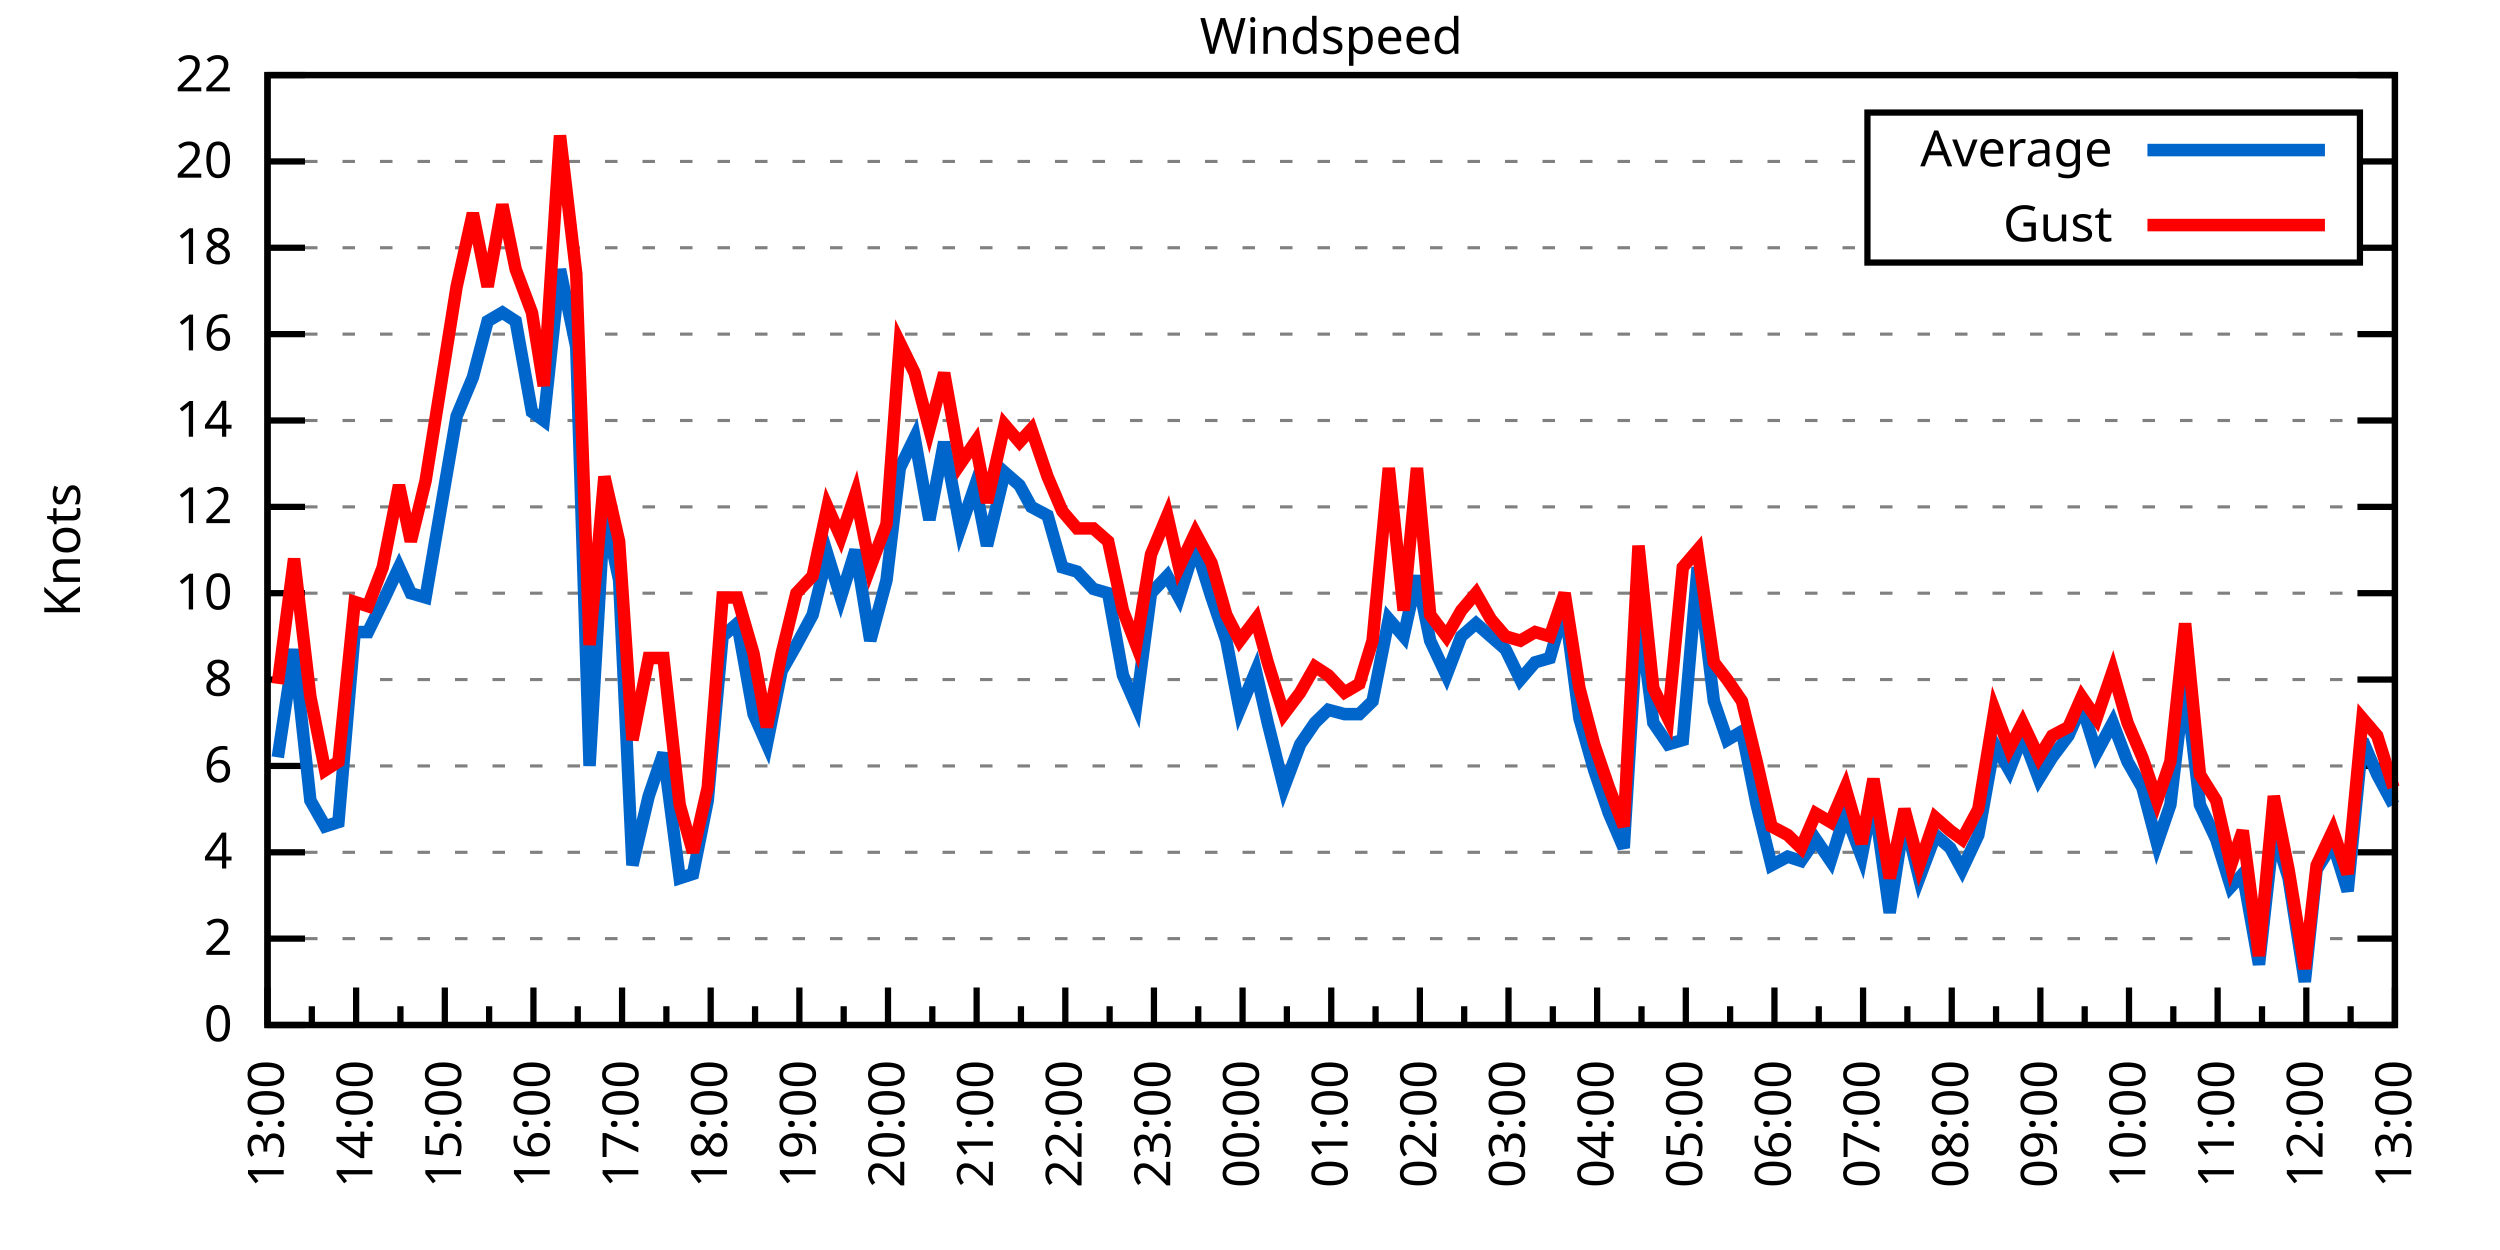
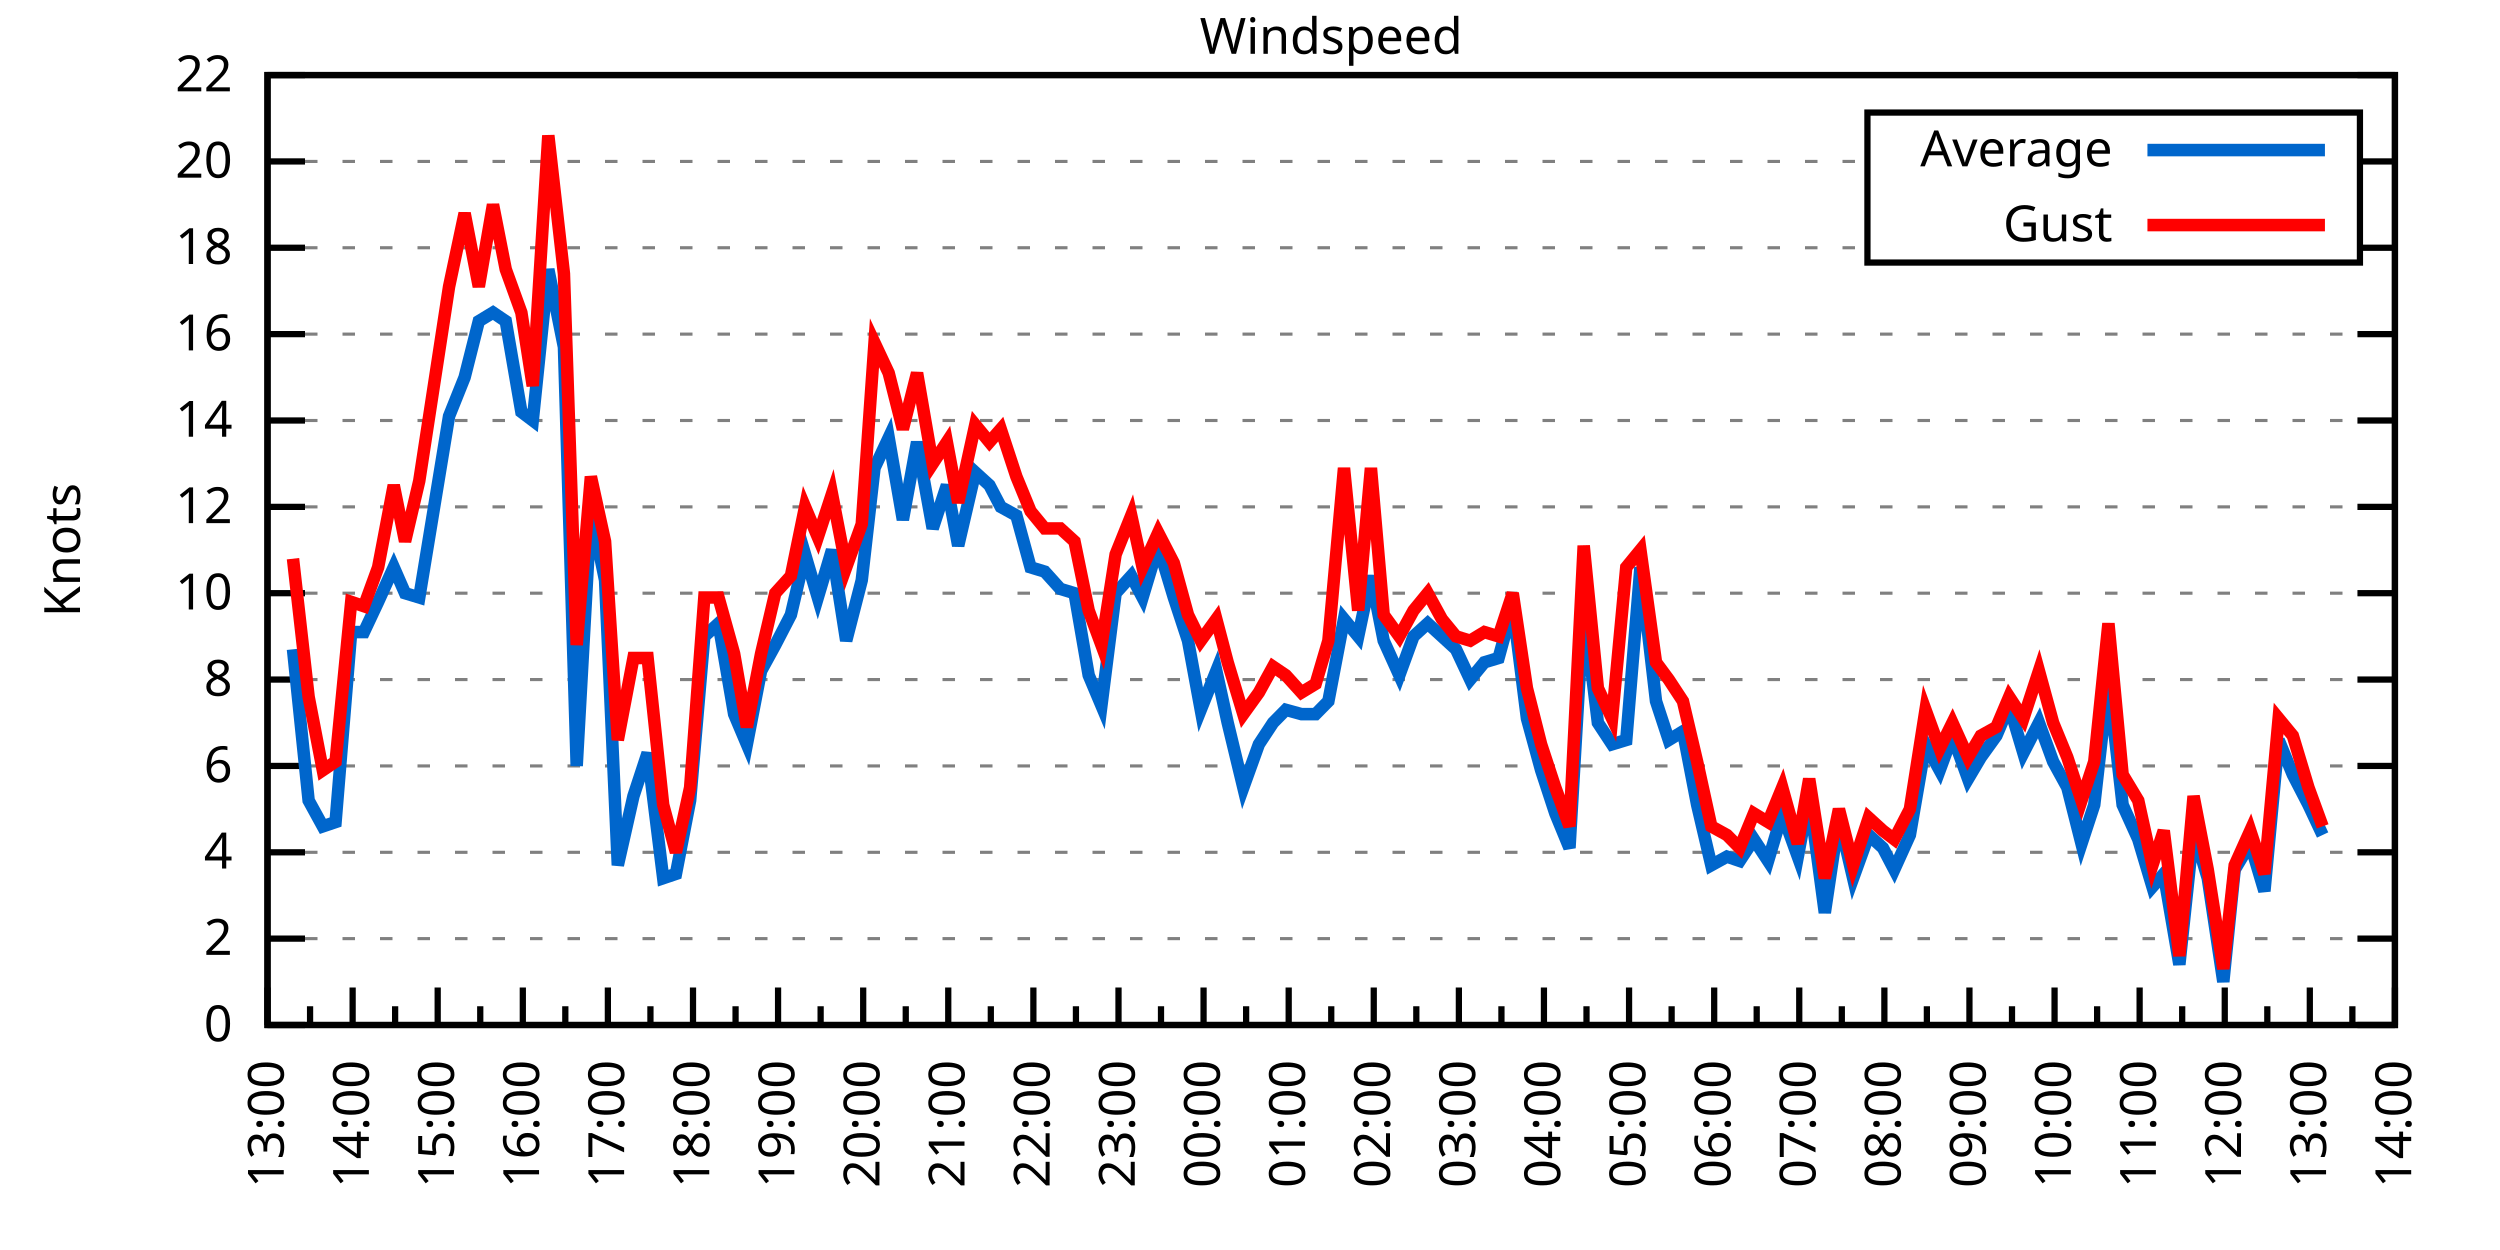
<svg xmlns="http://www.w3.org/2000/svg" xmlns:xlink="http://www.w3.org/1999/xlink" width="400" height="200" viewBox="0 0 400 200">
  <g id="gnuplot_canvas">
    <rect x="0" y="0" width="400" height="200" fill="none" />
    <defs>
      <circle id="gpDot" r="0.5" stroke-width="0.5" stroke="currentColor" />
      <path id="gpPt0" stroke-width="0.333" stroke="currentColor" d="M-1,0 h2 M0,-1 v2" />
      <path id="gpPt1" stroke-width="0.333" stroke="currentColor" d="M-1,-1 L1,1 M1,-1 L-1,1" />
      <path id="gpPt2" stroke-width="0.333" stroke="currentColor" d="M-1,0 L1,0 M0,-1 L0,1 M-1,-1 L1,1 M-1,1 L1,-1" />
      <rect id="gpPt3" stroke-width="0.333" stroke="currentColor" x="-1" y="-1" width="2" height="2" />
      <rect id="gpPt4" stroke-width="0.333" stroke="currentColor" fill="currentColor" x="-1" y="-1" width="2" height="2" />
      <circle id="gpPt5" stroke-width="0.333" stroke="currentColor" cx="0" cy="0" r="1" />
      <use xlink:href="#gpPt5" id="gpPt6" fill="currentColor" stroke="none" />
      <path id="gpPt7" stroke-width="0.333" stroke="currentColor" d="M0,-1.33 L-1.33,0.67 L1.33,0.67 z" />
      <use xlink:href="#gpPt7" id="gpPt8" fill="currentColor" stroke="none" />
      <use xlink:href="#gpPt7" id="gpPt9" stroke="currentColor" transform="rotate(180)" />
      <use xlink:href="#gpPt9" id="gpPt10" fill="currentColor" stroke="none" />
      <use xlink:href="#gpPt3" id="gpPt11" stroke="currentColor" transform="rotate(45)" />
      <use xlink:href="#gpPt11" id="gpPt12" fill="currentColor" stroke="none" />
      <path id="gpPt13" stroke-width="0.333" stroke="currentColor" d="M0,1.330 L1.265,0.411 L0.782,-1.067 L-0.782,-1.076 L-1.265,0.411 z" />
      <use xlink:href="#gpPt13" id="gpPt14" fill="currentColor" stroke="none" />
      <filter id="textbox" filterUnits="objectBoundingBox" x="0" y="0" height="1" width="1">
        <feFlood flood-color="white" flood-opacity="1" result="bgnd" />
        <feComposite in="SourceGraphic" in2="bgnd" operator="atop" />
      </filter>
      <filter id="greybox" filterUnits="objectBoundingBox" x="0" y="0" height="1" width="1">
        <feFlood flood-color="lightgrey" flood-opacity="1" result="grey" />
        <feComposite in="SourceGraphic" in2="grey" operator="atop" />
      </filter>
    </defs>
    <g fill="none" color="white" stroke="currentColor" stroke-width="1.00" stroke-linecap="butt" stroke-linejoin="miter">
</g>
    <g fill="none" color="black" stroke="currentColor" stroke-width="1.00" stroke-linecap="butt" stroke-linejoin="miter">
      <g stroke="none" shape-rendering="crispEdges">
        <polygon fill="rgb(255, 255, 255)" points="42.80,164.00 383.18,164.00 383.18,12.02 42.80,12.02 " />
      </g>
    </g>
    <g fill="none" color="black" stroke="currentColor" stroke-width="1.00" stroke-linecap="butt" stroke-linejoin="miter">
</g>
    <g fill="none" color="black" stroke="black" stroke-width="0.50" stroke-linecap="butt" stroke-linejoin="miter">
</g>
    <g fill="none" color="gray" stroke="currentColor" stroke-width="0.50" stroke-linecap="butt" stroke-linejoin="miter">
      <path stroke="gray" stroke-dasharray="2,4" class="gridline" d="M42.80,164.00 L383.19,164.00  " />
    </g>
    <g fill="none" color="gray" stroke="gray" stroke-width="1.00" stroke-linecap="butt" stroke-linejoin="miter">
</g>
    <g fill="none" color="black" stroke="currentColor" stroke-width="1.00" stroke-linecap="butt" stroke-linejoin="miter">
      <path stroke="black" d="M42.80,164.00 L48.80,164.00 M383.19,164.00 L377.19,164.00  " />
      <g transform="translate(37.20,166.60)" stroke="none" fill="black" font-family="Sans" font-size="8.00" text-anchor="end">
        <text>
          <tspan font-family="Sans"> 0</tspan>
        </text>
      </g>
    </g>
    <g fill="none" color="black" stroke="currentColor" stroke-width="1.00" stroke-linecap="butt" stroke-linejoin="miter">
</g>
    <g fill="none" color="black" stroke="black" stroke-width="0.50" stroke-linecap="butt" stroke-linejoin="miter">
</g>
    <g fill="none" color="gray" stroke="currentColor" stroke-width="0.50" stroke-linecap="butt" stroke-linejoin="miter">
      <path stroke="gray" stroke-dasharray="2,4" class="gridline" d="M42.80,150.18 L383.19,150.18  " />
    </g>
    <g fill="none" color="gray" stroke="gray" stroke-width="1.00" stroke-linecap="butt" stroke-linejoin="miter">
</g>
    <g fill="none" color="black" stroke="currentColor" stroke-width="1.00" stroke-linecap="butt" stroke-linejoin="miter">
      <path stroke="black" d="M42.80,150.18 L48.80,150.18 M383.19,150.18 L377.19,150.18  " />
      <g transform="translate(37.20,152.78)" stroke="none" fill="black" font-family="Sans" font-size="8.00" text-anchor="end">
        <text>
          <tspan font-family="Sans"> 2</tspan>
        </text>
      </g>
    </g>
    <g fill="none" color="black" stroke="currentColor" stroke-width="1.00" stroke-linecap="butt" stroke-linejoin="miter">
</g>
    <g fill="none" color="black" stroke="black" stroke-width="0.50" stroke-linecap="butt" stroke-linejoin="miter">
</g>
    <g fill="none" color="gray" stroke="currentColor" stroke-width="0.50" stroke-linecap="butt" stroke-linejoin="miter">
      <path stroke="gray" stroke-dasharray="2,4" class="gridline" d="M42.80,136.37 L383.19,136.37  " />
    </g>
    <g fill="none" color="gray" stroke="gray" stroke-width="1.00" stroke-linecap="butt" stroke-linejoin="miter">
</g>
    <g fill="none" color="black" stroke="currentColor" stroke-width="1.00" stroke-linecap="butt" stroke-linejoin="miter">
      <path stroke="black" d="M42.80,136.37 L48.80,136.37 M383.19,136.37 L377.19,136.37  " />
      <g transform="translate(37.20,138.97)" stroke="none" fill="black" font-family="Sans" font-size="8.00" text-anchor="end">
        <text>
          <tspan font-family="Sans"> 4</tspan>
        </text>
      </g>
    </g>
    <g fill="none" color="black" stroke="currentColor" stroke-width="1.00" stroke-linecap="butt" stroke-linejoin="miter">
</g>
    <g fill="none" color="black" stroke="black" stroke-width="0.50" stroke-linecap="butt" stroke-linejoin="miter">
</g>
    <g fill="none" color="gray" stroke="currentColor" stroke-width="0.50" stroke-linecap="butt" stroke-linejoin="miter">
      <path stroke="gray" stroke-dasharray="2,4" class="gridline" d="M42.80,122.55 L383.19,122.55  " />
    </g>
    <g fill="none" color="gray" stroke="gray" stroke-width="1.00" stroke-linecap="butt" stroke-linejoin="miter">
</g>
    <g fill="none" color="black" stroke="currentColor" stroke-width="1.00" stroke-linecap="butt" stroke-linejoin="miter">
      <path stroke="black" d="M42.80,122.55 L48.80,122.55 M383.19,122.55 L377.19,122.55  " />
      <g transform="translate(37.20,125.15)" stroke="none" fill="black" font-family="Sans" font-size="8.00" text-anchor="end">
        <text>
          <tspan font-family="Sans"> 6</tspan>
        </text>
      </g>
    </g>
    <g fill="none" color="black" stroke="currentColor" stroke-width="1.00" stroke-linecap="butt" stroke-linejoin="miter">
</g>
    <g fill="none" color="black" stroke="black" stroke-width="0.50" stroke-linecap="butt" stroke-linejoin="miter">
</g>
    <g fill="none" color="gray" stroke="currentColor" stroke-width="0.50" stroke-linecap="butt" stroke-linejoin="miter">
      <path stroke="gray" stroke-dasharray="2,4" class="gridline" d="M42.80,108.73 L383.19,108.73  " />
    </g>
    <g fill="none" color="gray" stroke="gray" stroke-width="1.00" stroke-linecap="butt" stroke-linejoin="miter">
</g>
    <g fill="none" color="black" stroke="currentColor" stroke-width="1.00" stroke-linecap="butt" stroke-linejoin="miter">
      <path stroke="black" d="M42.80,108.73 L48.80,108.73 M383.19,108.73 L377.19,108.73  " />
      <g transform="translate(37.20,111.33)" stroke="none" fill="black" font-family="Sans" font-size="8.00" text-anchor="end">
        <text>
          <tspan font-family="Sans"> 8</tspan>
        </text>
      </g>
    </g>
    <g fill="none" color="black" stroke="currentColor" stroke-width="1.00" stroke-linecap="butt" stroke-linejoin="miter">
</g>
    <g fill="none" color="black" stroke="black" stroke-width="0.50" stroke-linecap="butt" stroke-linejoin="miter">
</g>
    <g fill="none" color="gray" stroke="currentColor" stroke-width="0.50" stroke-linecap="butt" stroke-linejoin="miter">
      <path stroke="gray" stroke-dasharray="2,4" class="gridline" d="M42.80,94.91 L383.19,94.91  " />
    </g>
    <g fill="none" color="gray" stroke="gray" stroke-width="1.00" stroke-linecap="butt" stroke-linejoin="miter">
</g>
    <g fill="none" color="black" stroke="currentColor" stroke-width="1.00" stroke-linecap="butt" stroke-linejoin="miter">
      <path stroke="black" d="M42.80,94.91 L48.80,94.91 M383.19,94.91 L377.19,94.91  " />
      <g transform="translate(37.20,97.51)" stroke="none" fill="black" font-family="Sans" font-size="8.00" text-anchor="end">
        <text>
          <tspan font-family="Sans"> 10</tspan>
        </text>
      </g>
    </g>
    <g fill="none" color="black" stroke="currentColor" stroke-width="1.00" stroke-linecap="butt" stroke-linejoin="miter">
</g>
    <g fill="none" color="black" stroke="black" stroke-width="0.50" stroke-linecap="butt" stroke-linejoin="miter">
</g>
    <g fill="none" color="gray" stroke="currentColor" stroke-width="0.50" stroke-linecap="butt" stroke-linejoin="miter">
      <path stroke="gray" stroke-dasharray="2,4" class="gridline" d="M42.80,81.10 L383.19,81.10  " />
    </g>
    <g fill="none" color="gray" stroke="gray" stroke-width="1.00" stroke-linecap="butt" stroke-linejoin="miter">
</g>
    <g fill="none" color="black" stroke="currentColor" stroke-width="1.00" stroke-linecap="butt" stroke-linejoin="miter">
      <path stroke="black" d="M42.80,81.10 L48.80,81.10 M383.19,81.10 L377.19,81.10  " />
      <g transform="translate(37.20,83.70)" stroke="none" fill="black" font-family="Sans" font-size="8.00" text-anchor="end">
        <text>
          <tspan font-family="Sans"> 12</tspan>
        </text>
      </g>
    </g>
    <g fill="none" color="black" stroke="currentColor" stroke-width="1.00" stroke-linecap="butt" stroke-linejoin="miter">
</g>
    <g fill="none" color="black" stroke="black" stroke-width="0.50" stroke-linecap="butt" stroke-linejoin="miter">
</g>
    <g fill="none" color="gray" stroke="currentColor" stroke-width="0.50" stroke-linecap="butt" stroke-linejoin="miter">
      <path stroke="gray" stroke-dasharray="2,4" class="gridline" d="M42.80,67.28 L383.19,67.28  " />
    </g>
    <g fill="none" color="gray" stroke="gray" stroke-width="1.00" stroke-linecap="butt" stroke-linejoin="miter">
</g>
    <g fill="none" color="black" stroke="currentColor" stroke-width="1.00" stroke-linecap="butt" stroke-linejoin="miter">
      <path stroke="black" d="M42.80,67.28 L48.80,67.28 M383.19,67.28 L377.19,67.28  " />
      <g transform="translate(37.20,69.88)" stroke="none" fill="black" font-family="Sans" font-size="8.00" text-anchor="end">
        <text>
          <tspan font-family="Sans"> 14</tspan>
        </text>
      </g>
    </g>
    <g fill="none" color="black" stroke="currentColor" stroke-width="1.00" stroke-linecap="butt" stroke-linejoin="miter">
</g>
    <g fill="none" color="black" stroke="black" stroke-width="0.50" stroke-linecap="butt" stroke-linejoin="miter">
</g>
    <g fill="none" color="gray" stroke="currentColor" stroke-width="0.50" stroke-linecap="butt" stroke-linejoin="miter">
      <path stroke="gray" stroke-dasharray="2,4" class="gridline" d="M42.80,53.46 L383.19,53.46  " />
    </g>
    <g fill="none" color="gray" stroke="gray" stroke-width="1.00" stroke-linecap="butt" stroke-linejoin="miter">
</g>
    <g fill="none" color="black" stroke="currentColor" stroke-width="1.00" stroke-linecap="butt" stroke-linejoin="miter">
      <path stroke="black" d="M42.80,53.46 L48.80,53.46 M383.19,53.46 L377.19,53.46  " />
      <g transform="translate(37.20,56.06)" stroke="none" fill="black" font-family="Sans" font-size="8.00" text-anchor="end">
        <text>
          <tspan font-family="Sans"> 16</tspan>
        </text>
      </g>
    </g>
    <g fill="none" color="black" stroke="currentColor" stroke-width="1.00" stroke-linecap="butt" stroke-linejoin="miter">
</g>
    <g fill="none" color="black" stroke="black" stroke-width="0.50" stroke-linecap="butt" stroke-linejoin="miter">
</g>
    <g fill="none" color="gray" stroke="currentColor" stroke-width="0.50" stroke-linecap="butt" stroke-linejoin="miter">
      <path stroke="gray" stroke-dasharray="2,4" class="gridline" d="M42.80,39.64 L298.79,39.64 M377.59,39.64 L383.19,39.64  " />
    </g>
    <g fill="none" color="gray" stroke="gray" stroke-width="1.00" stroke-linecap="butt" stroke-linejoin="miter">
</g>
    <g fill="none" color="black" stroke="currentColor" stroke-width="1.00" stroke-linecap="butt" stroke-linejoin="miter">
      <path stroke="black" d="M42.80,39.64 L48.80,39.64 M383.19,39.64 L377.19,39.64  " />
      <g transform="translate(37.20,42.24)" stroke="none" fill="black" font-family="Sans" font-size="8.00" text-anchor="end">
        <text>
          <tspan font-family="Sans"> 18</tspan>
        </text>
      </g>
    </g>
    <g fill="none" color="black" stroke="currentColor" stroke-width="1.00" stroke-linecap="butt" stroke-linejoin="miter">
</g>
    <g fill="none" color="black" stroke="black" stroke-width="0.50" stroke-linecap="butt" stroke-linejoin="miter">
</g>
    <g fill="none" color="gray" stroke="currentColor" stroke-width="0.50" stroke-linecap="butt" stroke-linejoin="miter">
      <path stroke="gray" stroke-dasharray="2,4" class="gridline" d="M42.80,25.83 L298.79,25.83 M377.59,25.83 L383.19,25.83  " />
    </g>
    <g fill="none" color="gray" stroke="gray" stroke-width="1.00" stroke-linecap="butt" stroke-linejoin="miter">
</g>
    <g fill="none" color="black" stroke="currentColor" stroke-width="1.00" stroke-linecap="butt" stroke-linejoin="miter">
      <path stroke="black" d="M42.80,25.83 L48.80,25.83 M383.19,25.83 L377.19,25.83  " />
      <g transform="translate(37.20,28.43)" stroke="none" fill="black" font-family="Sans" font-size="8.00" text-anchor="end">
        <text>
          <tspan font-family="Sans"> 20</tspan>
        </text>
      </g>
    </g>
    <g fill="none" color="black" stroke="currentColor" stroke-width="1.00" stroke-linecap="butt" stroke-linejoin="miter">
</g>
    <g fill="none" color="black" stroke="black" stroke-width="0.50" stroke-linecap="butt" stroke-linejoin="miter">
</g>
    <g fill="none" color="gray" stroke="currentColor" stroke-width="0.50" stroke-linecap="butt" stroke-linejoin="miter">
      <path stroke="gray" stroke-dasharray="2,4" class="gridline" d="M42.80,12.01 L383.19,12.01  " />
    </g>
    <g fill="none" color="gray" stroke="gray" stroke-width="1.00" stroke-linecap="butt" stroke-linejoin="miter">
</g>
    <g fill="none" color="black" stroke="currentColor" stroke-width="1.00" stroke-linecap="butt" stroke-linejoin="miter">
      <path stroke="black" d="M42.80,12.01 L48.80,12.01 M383.19,12.01 L377.19,12.01  " />
      <g transform="translate(37.20,14.61)" stroke="none" fill="black" font-family="Sans" font-size="8.00" text-anchor="end">
        <text>
          <tspan font-family="Sans"> 22</tspan>
        </text>
      </g>
    </g>
    <g fill="none" color="black" stroke="currentColor" stroke-width="1.00" stroke-linecap="butt" stroke-linejoin="miter">
      <path stroke="black" d="M42.80,164.00 L42.80,158.00  " />
      <g transform="translate(45.40,169.60) rotate(270)" stroke="none" fill="black" font-family="Sans" font-size="8.00" text-anchor="end">
        <text>
          <tspan font-family="Sans">13:00</tspan>
        </text>
      </g>
    </g>
    <g fill="none" color="black" stroke="currentColor" stroke-width="1.00" stroke-linecap="butt" stroke-linejoin="miter">
-       <path stroke="black" d="M49.89,164.00 L49.89,161.00 M56.98,164.00 L56.98,158.00  " />
-       <g transform="translate(59.58,169.60) rotate(270)" stroke="none" fill="black" font-family="Sans" font-size="8.00" text-anchor="end">
+       <path stroke="black" d="M49.61,164.00 L49.61,161.00 M56.42,164.00 L56.42,158.00  " />
+       <g transform="translate(59.02,169.60) rotate(270)" stroke="none" fill="black" font-family="Sans" font-size="8.00" text-anchor="end">
        <text>
          <tspan font-family="Sans">14:00</tspan>
        </text>
      </g>
    </g>
    <g fill="none" color="black" stroke="currentColor" stroke-width="1.00" stroke-linecap="butt" stroke-linejoin="miter">
-       <path stroke="black" d="M64.07,164.00 L64.07,161.00 M71.17,164.00 L71.17,158.00  " />
-       <g transform="translate(73.77,169.60) rotate(270)" stroke="none" fill="black" font-family="Sans" font-size="8.00" text-anchor="end">
+       <path stroke="black" d="M63.22,164.00 L63.22,161.00 M70.03,164.00 L70.03,158.00  " />
+       <g transform="translate(72.63,169.60) rotate(270)" stroke="none" fill="black" font-family="Sans" font-size="8.00" text-anchor="end">
        <text>
          <tspan font-family="Sans">15:00</tspan>
        </text>
      </g>
    </g>
    <g fill="none" color="black" stroke="currentColor" stroke-width="1.00" stroke-linecap="butt" stroke-linejoin="miter">
-       <path stroke="black" d="M78.26,164.00 L78.26,161.00 M85.35,164.00 L85.35,158.00  " />
-       <g transform="translate(87.95,169.60) rotate(270)" stroke="none" fill="black" font-family="Sans" font-size="8.00" text-anchor="end">
+       <path stroke="black" d="M76.84,164.00 L76.84,161.00 M83.65,164.00 L83.65,158.00  " />
+       <g transform="translate(86.25,169.60) rotate(270)" stroke="none" fill="black" font-family="Sans" font-size="8.00" text-anchor="end">
        <text>
          <tspan font-family="Sans">16:00</tspan>
        </text>
      </g>
    </g>
    <g fill="none" color="black" stroke="currentColor" stroke-width="1.00" stroke-linecap="butt" stroke-linejoin="miter">
-       <path stroke="black" d="M92.44,164.00 L92.44,161.00 M99.53,164.00 L99.53,158.00  " />
-       <g transform="translate(102.13,169.60) rotate(270)" stroke="none" fill="black" font-family="Sans" font-size="8.00" text-anchor="end">
+       <path stroke="black" d="M90.45,164.00 L90.45,161.00 M97.26,164.00 L97.26,158.00  " />
+       <g transform="translate(99.86,169.60) rotate(270)" stroke="none" fill="black" font-family="Sans" font-size="8.00" text-anchor="end">
        <text>
          <tspan font-family="Sans">17:00</tspan>
        </text>
      </g>
    </g>
    <g fill="none" color="black" stroke="currentColor" stroke-width="1.00" stroke-linecap="butt" stroke-linejoin="miter">
-       <path stroke="black" d="M106.62,164.00 L106.62,161.00 M113.71,164.00 L113.71,158.00  " />
-       <g transform="translate(116.31,169.60) rotate(270)" stroke="none" fill="black" font-family="Sans" font-size="8.00" text-anchor="end">
+       <path stroke="black" d="M104.07,164.00 L104.07,161.00 M110.88,164.00 L110.88,158.00  " />
+       <g transform="translate(113.48,169.60) rotate(270)" stroke="none" fill="black" font-family="Sans" font-size="8.00" text-anchor="end">
        <text>
          <tspan font-family="Sans">18:00</tspan>
        </text>
      </g>
    </g>
    <g fill="none" color="black" stroke="currentColor" stroke-width="1.00" stroke-linecap="butt" stroke-linejoin="miter">
-       <path stroke="black" d="M120.81,164.00 L120.81,161.00 M127.90,164.00 L127.90,158.00  " />
-       <g transform="translate(130.50,169.60) rotate(270)" stroke="none" fill="black" font-family="Sans" font-size="8.00" text-anchor="end">
+       <path stroke="black" d="M117.69,164.00 L117.69,161.00 M124.49,164.00 L124.49,158.00  " />
+       <g transform="translate(127.09,169.60) rotate(270)" stroke="none" fill="black" font-family="Sans" font-size="8.00" text-anchor="end">
        <text>
          <tspan font-family="Sans">19:00</tspan>
        </text>
      </g>
    </g>
    <g fill="none" color="black" stroke="currentColor" stroke-width="1.00" stroke-linecap="butt" stroke-linejoin="miter">
-       <path stroke="black" d="M134.99,164.00 L134.99,161.00 M142.08,164.00 L142.08,158.00  " />
-       <g transform="translate(144.68,169.60) rotate(270)" stroke="none" fill="black" font-family="Sans" font-size="8.00" text-anchor="end">
+       <path stroke="black" d="M131.30,164.00 L131.30,161.00 M138.11,164.00 L138.11,158.00  " />
+       <g transform="translate(140.71,169.60) rotate(270)" stroke="none" fill="black" font-family="Sans" font-size="8.00" text-anchor="end">
        <text>
          <tspan font-family="Sans">20:00</tspan>
        </text>
      </g>
    </g>
    <g fill="none" color="black" stroke="currentColor" stroke-width="1.00" stroke-linecap="butt" stroke-linejoin="miter">
-       <path stroke="black" d="M149.17,164.00 L149.17,161.00 M156.26,164.00 L156.26,158.00  " />
-       <g transform="translate(158.86,169.60) rotate(270)" stroke="none" fill="black" font-family="Sans" font-size="8.00" text-anchor="end">
+       <path stroke="black" d="M144.92,164.00 L144.92,161.00 M151.72,164.00 L151.72,158.00  " />
+       <g transform="translate(154.32,169.60) rotate(270)" stroke="none" fill="black" font-family="Sans" font-size="8.00" text-anchor="end">
        <text>
          <tspan font-family="Sans">21:00</tspan>
        </text>
      </g>
    </g>
    <g fill="none" color="black" stroke="currentColor" stroke-width="1.00" stroke-linecap="butt" stroke-linejoin="miter">
-       <path stroke="black" d="M163.35,164.00 L163.35,161.00 M170.45,164.00 L170.45,158.00  " />
-       <g transform="translate(173.05,169.60) rotate(270)" stroke="none" fill="black" font-family="Sans" font-size="8.00" text-anchor="end">
+       <path stroke="black" d="M158.53,164.00 L158.53,161.00 M165.34,164.00 L165.34,158.00  " />
+       <g transform="translate(167.94,169.60) rotate(270)" stroke="none" fill="black" font-family="Sans" font-size="8.00" text-anchor="end">
        <text>
          <tspan font-family="Sans">22:00</tspan>
        </text>
      </g>
    </g>
    <g fill="none" color="black" stroke="currentColor" stroke-width="1.00" stroke-linecap="butt" stroke-linejoin="miter">
-       <path stroke="black" d="M177.54,164.00 L177.54,161.00 M184.63,164.00 L184.63,158.00  " />
-       <g transform="translate(187.23,169.60) rotate(270)" stroke="none" fill="black" font-family="Sans" font-size="8.00" text-anchor="end">
+       <path stroke="black" d="M172.15,164.00 L172.15,161.00 M178.96,164.00 L178.96,158.00  " />
+       <g transform="translate(181.56,169.60) rotate(270)" stroke="none" fill="black" font-family="Sans" font-size="8.00" text-anchor="end">
        <text>
          <tspan font-family="Sans">23:00</tspan>
        </text>
      </g>
    </g>
    <g fill="none" color="black" stroke="currentColor" stroke-width="1.00" stroke-linecap="butt" stroke-linejoin="miter">
-       <path stroke="black" d="M191.72,164.00 L191.72,161.00 M198.81,164.00 L198.81,158.00  " />
-       <g transform="translate(201.41,169.60) rotate(270)" stroke="none" fill="black" font-family="Sans" font-size="8.00" text-anchor="end">
+       <path stroke="black" d="M185.76,164.00 L185.76,161.00 M192.57,164.00 L192.57,158.00  " />
+       <g transform="translate(195.17,169.60) rotate(270)" stroke="none" fill="black" font-family="Sans" font-size="8.00" text-anchor="end">
        <text>
          <tspan font-family="Sans">00:00</tspan>
        </text>
      </g>
    </g>
    <g fill="none" color="black" stroke="currentColor" stroke-width="1.00" stroke-linecap="butt" stroke-linejoin="miter">
-       <path stroke="black" d="M205.90,164.00 L205.90,161.00 M213.00,164.00 L213.00,158.00  " />
-       <g transform="translate(215.60,169.60) rotate(270)" stroke="none" fill="black" font-family="Sans" font-size="8.00" text-anchor="end">
+       <path stroke="black" d="M199.38,164.00 L199.38,161.00 M206.19,164.00 L206.19,158.00  " />
+       <g transform="translate(208.79,169.60) rotate(270)" stroke="none" fill="black" font-family="Sans" font-size="8.00" text-anchor="end">
        <text>
          <tspan font-family="Sans">01:00</tspan>
        </text>
      </g>
    </g>
    <g fill="none" color="black" stroke="currentColor" stroke-width="1.00" stroke-linecap="butt" stroke-linejoin="miter">
-       <path stroke="black" d="M220.09,164.00 L220.09,161.00 M227.18,164.00 L227.18,158.00  " />
-       <g transform="translate(229.78,169.60) rotate(270)" stroke="none" fill="black" font-family="Sans" font-size="8.00" text-anchor="end">
+       <path stroke="black" d="M213.00,164.00 L213.00,161.00 M219.80,164.00 L219.80,158.00  " />
+       <g transform="translate(222.40,169.60) rotate(270)" stroke="none" fill="black" font-family="Sans" font-size="8.00" text-anchor="end">
        <text>
          <tspan font-family="Sans">02:00</tspan>
        </text>
      </g>
    </g>
    <g fill="none" color="black" stroke="currentColor" stroke-width="1.00" stroke-linecap="butt" stroke-linejoin="miter">
-       <path stroke="black" d="M234.27,164.00 L234.27,161.00 M241.36,164.00 L241.36,158.00  " />
-       <g transform="translate(243.96,169.60) rotate(270)" stroke="none" fill="black" font-family="Sans" font-size="8.00" text-anchor="end">
+       <path stroke="black" d="M226.61,164.00 L226.61,161.00 M233.42,164.00 L233.42,158.00  " />
+       <g transform="translate(236.02,169.60) rotate(270)" stroke="none" fill="black" font-family="Sans" font-size="8.00" text-anchor="end">
        <text>
          <tspan font-family="Sans">03:00</tspan>
        </text>
      </g>
    </g>
    <g fill="none" color="black" stroke="currentColor" stroke-width="1.00" stroke-linecap="butt" stroke-linejoin="miter">
-       <path stroke="black" d="M248.45,164.00 L248.45,161.00 M255.54,164.00 L255.54,158.00  " />
-       <g transform="translate(258.14,169.60) rotate(270)" stroke="none" fill="black" font-family="Sans" font-size="8.00" text-anchor="end">
+       <path stroke="black" d="M240.23,164.00 L240.23,161.00 M247.03,164.00 L247.03,158.00  " />
+       <g transform="translate(249.63,169.60) rotate(270)" stroke="none" fill="black" font-family="Sans" font-size="8.00" text-anchor="end">
        <text>
          <tspan font-family="Sans">04:00</tspan>
        </text>
      </g>
    </g>
    <g fill="none" color="black" stroke="currentColor" stroke-width="1.00" stroke-linecap="butt" stroke-linejoin="miter">
-       <path stroke="black" d="M262.64,164.00 L262.64,161.00 M269.73,164.00 L269.73,158.00  " />
-       <g transform="translate(272.33,169.60) rotate(270)" stroke="none" fill="black" font-family="Sans" font-size="8.00" text-anchor="end">
+       <path stroke="black" d="M253.84,164.00 L253.84,161.00 M260.65,164.00 L260.65,158.00  " />
+       <g transform="translate(263.25,169.60) rotate(270)" stroke="none" fill="black" font-family="Sans" font-size="8.00" text-anchor="end">
        <text>
          <tspan font-family="Sans">05:00</tspan>
        </text>
      </g>
    </g>
    <g fill="none" color="black" stroke="currentColor" stroke-width="1.00" stroke-linecap="butt" stroke-linejoin="miter">
-       <path stroke="black" d="M276.82,164.00 L276.82,161.00 M283.91,164.00 L283.91,158.00  " />
-       <g transform="translate(286.51,169.60) rotate(270)" stroke="none" fill="black" font-family="Sans" font-size="8.00" text-anchor="end">
+       <path stroke="black" d="M267.46,164.00 L267.46,161.00 M274.27,164.00 L274.27,158.00  " />
+       <g transform="translate(276.87,169.60) rotate(270)" stroke="none" fill="black" font-family="Sans" font-size="8.00" text-anchor="end">
        <text>
          <tspan font-family="Sans">06:00</tspan>
        </text>
      </g>
    </g>
    <g fill="none" color="black" stroke="currentColor" stroke-width="1.00" stroke-linecap="butt" stroke-linejoin="miter">
-       <path stroke="black" d="M291.00,164.00 L291.00,161.00 M298.09,164.00 L298.09,158.00  " />
-       <g transform="translate(300.69,169.60) rotate(270)" stroke="none" fill="black" font-family="Sans" font-size="8.00" text-anchor="end">
+       <path stroke="black" d="M281.07,164.00 L281.07,161.00 M287.88,164.00 L287.88,158.00  " />
+       <g transform="translate(290.48,169.60) rotate(270)" stroke="none" fill="black" font-family="Sans" font-size="8.00" text-anchor="end">
        <text>
          <tspan font-family="Sans">07:00</tspan>
        </text>
      </g>
    </g>
    <g fill="none" color="black" stroke="currentColor" stroke-width="1.00" stroke-linecap="butt" stroke-linejoin="miter">
-       <path stroke="black" d="M305.18,164.00 L305.18,161.00 M312.28,164.00 L312.28,158.00  " />
-       <g transform="translate(314.88,169.60) rotate(270)" stroke="none" fill="black" font-family="Sans" font-size="8.00" text-anchor="end">
+       <path stroke="black" d="M294.69,164.00 L294.69,161.00 M301.50,164.00 L301.50,158.00  " />
+       <g transform="translate(304.10,169.60) rotate(270)" stroke="none" fill="black" font-family="Sans" font-size="8.00" text-anchor="end">
        <text>
          <tspan font-family="Sans">08:00</tspan>
        </text>
      </g>
    </g>
    <g fill="none" color="black" stroke="currentColor" stroke-width="1.00" stroke-linecap="butt" stroke-linejoin="miter">
-       <path stroke="black" d="M319.37,164.00 L319.37,161.00 M326.46,164.00 L326.46,158.00  " />
-       <g transform="translate(329.06,169.60) rotate(270)" stroke="none" fill="black" font-family="Sans" font-size="8.00" text-anchor="end">
+       <path stroke="black" d="M308.30,164.00 L308.30,161.00 M315.11,164.00 L315.11,158.00  " />
+       <g transform="translate(317.71,169.60) rotate(270)" stroke="none" fill="black" font-family="Sans" font-size="8.00" text-anchor="end">
        <text>
          <tspan font-family="Sans">09:00</tspan>
        </text>
      </g>
    </g>
    <g fill="none" color="black" stroke="currentColor" stroke-width="1.00" stroke-linecap="butt" stroke-linejoin="miter">
-       <path stroke="black" d="M333.55,164.00 L333.55,161.00 M340.64,164.00 L340.64,158.00  " />
-       <g transform="translate(343.24,169.60) rotate(270)" stroke="none" fill="black" font-family="Sans" font-size="8.00" text-anchor="end">
+       <path stroke="black" d="M321.92,164.00 L321.92,161.00 M328.73,164.00 L328.73,158.00  " />
+       <g transform="translate(331.33,169.60) rotate(270)" stroke="none" fill="black" font-family="Sans" font-size="8.00" text-anchor="end">
        <text>
          <tspan font-family="Sans">10:00</tspan>
        </text>
      </g>
    </g>
    <g fill="none" color="black" stroke="currentColor" stroke-width="1.00" stroke-linecap="butt" stroke-linejoin="miter">
-       <path stroke="black" d="M347.73,164.00 L347.73,161.00 M354.82,164.00 L354.82,158.00  " />
-       <g transform="translate(357.42,169.60) rotate(270)" stroke="none" fill="black" font-family="Sans" font-size="8.00" text-anchor="end">
+       <path stroke="black" d="M335.54,164.00 L335.54,161.00 M342.34,164.00 L342.34,158.00  " />
+       <g transform="translate(344.94,169.60) rotate(270)" stroke="none" fill="black" font-family="Sans" font-size="8.00" text-anchor="end">
        <text>
          <tspan font-family="Sans">11:00</tspan>
        </text>
      </g>
    </g>
    <g fill="none" color="black" stroke="currentColor" stroke-width="1.00" stroke-linecap="butt" stroke-linejoin="miter">
-       <path stroke="black" d="M361.92,164.00 L361.92,161.00 M369.01,164.00 L369.01,158.00  " />
-       <g transform="translate(371.61,169.60) rotate(270)" stroke="none" fill="black" font-family="Sans" font-size="8.00" text-anchor="end">
+       <path stroke="black" d="M349.15,164.00 L349.15,161.00 M355.96,164.00 L355.96,158.00  " />
+       <g transform="translate(358.56,169.60) rotate(270)" stroke="none" fill="black" font-family="Sans" font-size="8.00" text-anchor="end">
        <text>
          <tspan font-family="Sans">12:00</tspan>
        </text>
      </g>
    </g>
    <g fill="none" color="black" stroke="currentColor" stroke-width="1.00" stroke-linecap="butt" stroke-linejoin="miter">
-       <path stroke="black" d="M376.10,164.00 L376.10,161.00 M383.19,164.00 L383.19,158.00  " />
+       <path stroke="black" d="M362.77,164.00 L362.77,161.00 M369.57,164.00 L369.57,158.00  " />
+       <g transform="translate(372.17,169.60) rotate(270)" stroke="none" fill="black" font-family="Sans" font-size="8.00" text-anchor="end">
+         <text>
+           <tspan font-family="Sans">13:00</tspan>
+         </text>
+       </g>
+     </g>
+     <g fill="none" color="black" stroke="currentColor" stroke-width="1.00" stroke-linecap="butt" stroke-linejoin="miter">
+       <path stroke="black" d="M376.38,164.00 L376.38,161.00 M383.19,164.00 L383.19,158.00  " />
      <g transform="translate(385.79,169.60) rotate(270)" stroke="none" fill="black" font-family="Sans" font-size="8.00" text-anchor="end">
        <text>
-           <tspan font-family="Sans">13:00</tspan>
+           <tspan font-family="Sans">14:00</tspan>
        </text>
      </g>
    </g>
    <g fill="none" color="black" stroke="currentColor" stroke-width="1.00" stroke-linecap="butt" stroke-linejoin="miter">
</g>
    <g fill="none" color="black" stroke="currentColor" stroke-width="1.00" stroke-linecap="butt" stroke-linejoin="miter">
      <path stroke="black" d="M42.80,12.01 L42.80,164.00 L383.19,164.00 L383.19,12.01 L42.80,12.01 Z  " />
    </g>
    <g fill="none" color="black" stroke="currentColor" stroke-width="1.00" stroke-linecap="butt" stroke-linejoin="miter">
      <g transform="translate(12.80,88.01) rotate(270)" stroke="none" fill="black" font-family="Sans" font-size="8.00" text-anchor="middle">
        <text>
          <tspan font-family="Sans">Knots</tspan>
        </text>
      </g>
    </g>
    <g fill="none" color="black" stroke="currentColor" stroke-width="1.00" stroke-linecap="butt" stroke-linejoin="miter">
</g>
    <g fill="none" color="black" stroke="currentColor" stroke-width="1.00" stroke-linecap="butt" stroke-linejoin="miter">
      <path stroke="black" d="M298.79,42.01 L298.79,18.01 L377.59,18.01 L377.59,42.01 L298.79,42.01 Z  " />
    </g>
    <g id="Windspeed_plot_1">
      <g fill="none" color="white" stroke="black" stroke-width="2.00" stroke-linecap="butt" stroke-linejoin="miter">
</g>
      <g fill="none" color="black" stroke="currentColor" stroke-width="2.00" stroke-linecap="butt" stroke-linejoin="miter">
        <g transform="translate(337.99,26.61)" stroke="none" fill="black" font-family="Sans" font-size="8.00" text-anchor="end">
          <text>
            <tspan font-family="Sans">Average</tspan>
          </text>
        </g>
      </g>
      <g fill="none" color="black" stroke="currentColor" stroke-width="2.00" stroke-linecap="butt" stroke-linejoin="miter">
-         <path stroke="rgb(  0, 102, 204)" d="M343.59,24.01 L371.99,24.01 M44.45,121.17 L47.05,103.89 L49.66,128.08 L52.02,132.22 L54.15,131.53 L56.75,101.13   L58.87,101.13 L61.24,96.30 L63.84,90.77 L65.73,94.91 L68.09,95.60 L73.06,66.59 L75.66,60.37 L78.02,51.39   L80.38,50.01 L82.51,51.39 L85.11,65.90 L87.00,67.28 L89.60,43.10 L92.20,55.53 L94.33,122.55 L96.70,81.79   L99.06,92.84 L101.19,138.44 L103.79,127.38 L106.15,120.48 L108.75,140.51 L110.88,139.82 L113.24,128.08 L115.61,101.82   L117.97,99.75 L120.57,114.26 L122.70,119.09 L125.06,107.35 L127.42,103.20 L130.02,98.37 L132.39,88.70 L134.52,95.60   L136.88,88.00 L139.24,102.51 L141.84,92.84 L143.97,74.88 L146.34,70.04 L148.70,83.17 L151.06,70.73 L153.66,84.55   L156.03,77.64 L157.92,87.31 L160.75,75.57 L163.12,77.64 L165.01,81.10 L167.61,82.48 L169.97,90.77 L172.34,91.46   L174.94,94.22 L177.30,94.91 L179.67,108.04 L181.79,112.88 L184.16,94.91 L186.76,92.15 L188.65,95.60 L191.25,87.31   L193.85,95.60 L196.21,102.51 L198.34,113.57 L200.94,107.35 L202.83,115.64 L205.43,126.00 L208.03,119.09 L210.39,115.64   L212.52,113.57 L215.12,114.26 L217.49,114.26 L219.61,112.19 L222.21,99.06 L224.58,101.82 L226.71,92.15 L228.83,102.51   L231.43,108.04 L233.80,101.82 L236.16,99.75 L238.52,101.82 L240.89,103.89 L243.25,108.73 L245.62,105.97 L247.98,105.28   L250.34,96.99 L252.71,114.95 L255.07,123.24 L257.43,130.15 L259.80,135.67 L262.16,96.99 L264.53,115.64 L266.89,119.09   L269.25,118.40 L271.62,90.77 L274.22,112.19 L276.35,118.40 L278.71,117.02 L281.07,128.77 L283.44,138.44 L286.04,137.06   L288.16,137.75 L290.53,134.29 L292.89,137.75 L295.26,130.15 L297.86,137.06 L299.75,127.38 L302.35,146.04 L304.71,130.84   L307.08,140.51 L309.68,133.60 L312.04,135.67 L313.93,139.13 L316.53,133.60 L319.13,119.09 L321.49,123.24 L323.62,117.71   L326.22,124.62 L328.35,121.17 L330.95,117.71 L333.08,112.88 L335.44,120.48 L338.04,115.64 L340.40,121.86 L342.77,126.00   L345.13,134.98 L347.26,128.77 L349.62,108.73 L351.99,128.77 L354.59,134.29 L356.95,141.89 L358.84,139.82 L361.44,154.33   L363.81,132.91 L366.17,140.51 L368.77,157.09 L370.66,139.13 L373.26,134.98 L375.63,142.58 L377.99,118.40 L380.35,123.93   L382.95,128.77  " />
+         <path stroke="rgb(  0, 102, 204)" d="M343.59,24.01 L371.99,24.01 M46.88,103.89 L49.38,128.08 L51.65,132.22 L53.69,131.53 L56.19,101.13 L58.23,101.13   L60.50,96.30 L63.00,90.77 L64.81,94.91 L67.08,95.60 L71.85,66.59 L74.34,60.37 L76.61,51.39 L78.88,50.01   L80.92,51.39 L83.42,65.90 L85.24,67.28 L87.73,43.10 L90.23,55.53 L92.27,122.55 L94.54,81.79 L96.81,92.84   L98.85,138.44 L101.35,127.38 L103.62,120.48 L106.11,140.51 L108.15,139.82 L110.42,128.08 L112.69,101.82 L114.96,99.75   L117.46,114.26 L119.50,119.09 L121.77,107.35 L124.04,103.20 L126.54,98.37 L128.81,88.70 L130.85,95.60 L133.12,88.00   L135.39,102.51 L137.88,92.84 L139.92,74.88 L142.19,70.04 L144.46,83.17 L146.73,70.73 L149.23,84.55 L151.50,77.64   L153.31,87.31 L156.04,75.57 L158.31,77.64 L160.12,81.10 L162.62,82.48 L164.89,90.77 L167.16,91.46 L169.65,94.22   L171.92,94.91 L174.19,108.04 L176.23,112.88 L178.50,94.91 L181.00,92.15 L182.81,95.60 L185.31,87.31 L187.81,95.60   L190.08,102.51 L192.12,113.57 L194.61,107.35 L196.43,115.64 L198.93,126.00 L201.42,119.09 L203.69,115.64 L205.73,113.57   L208.23,114.26 L210.50,114.26 L212.54,112.19 L215.04,99.06 L217.31,101.82 L219.35,92.15 L221.39,102.51 L223.89,108.04   L226.16,101.82 L228.43,99.75 L230.70,101.82 L232.96,103.89 L235.23,108.73 L237.50,105.97 L239.77,105.28 L242.04,96.99   L244.31,114.95 L246.58,123.24 L248.85,130.15 L251.12,135.67 L253.39,96.99 L255.66,115.64 L257.93,119.09 L260.20,118.40   L262.47,90.77 L264.96,112.19 L267.00,118.40 L269.27,117.02 L271.54,128.77 L273.81,138.44 L276.31,137.06 L278.35,137.75   L280.62,134.29 L282.89,137.75 L285.16,130.15 L287.65,137.06 L289.47,127.38 L291.97,146.04 L294.23,130.84 L296.50,140.51   L299.00,133.60 L301.27,135.67 L303.08,139.13 L305.58,133.60 L308.08,119.09 L310.35,123.24 L312.39,117.71 L314.89,124.62   L316.93,121.17 L319.42,117.71 L321.47,112.88 L323.74,120.48 L326.23,115.64 L328.50,121.86 L330.77,126.00 L333.04,134.98   L335.08,128.77 L337.35,108.73 L339.62,128.77 L342.12,134.29 L344.39,141.89 L346.20,139.82 L348.70,154.33 L350.97,132.91   L353.24,140.51 L355.73,157.09 L357.55,139.13 L360.04,134.98 L362.31,142.58 L364.58,118.40 L366.85,123.93 L369.35,128.77   L371.62,133.60  " />
      </g>
    </g>
    <g id="Windspeed_plot_2">
      <g fill="none" color="black" stroke="currentColor" stroke-width="2.00" stroke-linecap="butt" stroke-linejoin="miter">
        <g transform="translate(337.99,38.61)" stroke="none" fill="black" font-family="Sans" font-size="8.00" text-anchor="end">
          <text>
            <tspan font-family="Sans">Gust</tspan>
          </text>
        </g>
      </g>
      <g fill="none" color="black" stroke="currentColor" stroke-width="2.00" stroke-linecap="butt" stroke-linejoin="miter">
-         <path stroke="rgb(255,   0,   0)" d="M343.59,36.01 L371.99,36.01 M44.45,109.42 L47.05,89.39 L49.66,111.49 L52.02,123.24 L54.15,121.86 L56.75,96.30   L58.87,96.99 L61.24,90.77 L63.84,77.64 L65.73,86.62 L68.09,76.95 L73.06,45.86 L75.66,34.12 L78.02,45.86   L80.38,32.74 L82.51,43.10 L85.11,50.01 L87.00,61.75 L89.60,21.68 L92.20,43.79 L94.33,103.20 L96.70,76.26   L99.06,86.62 L101.19,118.40 L103.79,105.28 L106.15,105.28 L108.75,128.77 L110.88,136.37 L113.24,126.00 L115.61,95.60   L117.97,95.60 L120.57,104.59 L122.70,116.33 L125.06,104.59 L127.42,94.91 L130.02,92.15 L132.39,81.10 L134.52,85.93   L136.88,79.02 L139.24,90.77 L141.84,83.86 L143.97,54.84 L146.34,59.68 L148.70,68.66 L151.06,59.68 L153.66,74.19   L156.03,70.73 L157.92,80.41 L160.75,67.97 L163.12,70.73 L165.01,68.66 L167.61,76.26 L169.97,81.79 L172.34,84.55   L174.94,84.55 L177.30,86.62 L179.67,97.68 L181.79,103.20 L184.16,88.70 L186.76,82.48 L188.65,90.77 L191.25,85.24   L193.85,90.08 L196.21,98.37 L198.34,102.51 L200.94,99.06 L202.83,105.97 L205.43,114.26 L208.03,110.80 L210.39,106.66   L212.52,108.04 L215.12,110.80 L217.49,109.42 L219.61,102.51 L222.21,74.88 L224.58,97.68 L226.71,74.88 L228.83,98.37   L231.43,101.82 L233.80,97.68 L236.16,94.91 L238.52,99.06 L240.89,101.82 L243.25,102.51 L245.62,101.13 L247.98,101.82   L250.34,94.91 L252.71,110.11 L255.07,119.09 L257.43,126.00 L259.80,132.22 L262.16,87.31 L264.53,110.11 L266.89,114.95   L269.25,90.77 L271.62,88.00 L274.22,105.97 L276.35,108.73 L278.71,112.19 L281.07,121.86 L283.44,132.22 L286.04,133.60   L288.16,135.67 L290.53,130.15 L292.89,131.53 L295.26,126.00 L297.86,134.98 L299.75,124.62 L302.35,140.51 L304.71,129.46   L307.08,138.44 L309.68,130.84 L312.04,132.91 L313.93,134.29 L316.53,129.46 L319.13,113.57 L321.49,119.78 L323.62,115.64   L326.22,121.17 L328.35,117.71 L330.95,116.33 L333.08,111.49 L335.44,114.95 L338.04,107.35 L340.40,115.64 L342.77,121.17   L345.13,128.08 L347.26,121.86 L349.62,99.75 L351.99,123.93 L354.59,128.08 L356.95,138.44 L358.84,132.91 L361.44,152.95   L363.81,127.38 L366.17,139.13 L368.77,155.02 L370.66,138.44 L373.26,132.91 L375.63,139.82 L377.99,114.95 L380.35,117.71   L382.95,126.00  " />
+         <path stroke="rgb(255,   0,   0)" d="M343.59,36.01 L371.99,36.01 M46.88,89.39 L49.38,111.49 L51.65,123.24 L53.69,121.86 L56.19,96.30 L58.23,96.99   L60.50,90.77 L63.00,77.64 L64.81,86.62 L67.08,76.95 L71.85,45.86 L74.34,34.12 L76.61,45.86 L78.88,32.74   L80.92,43.10 L83.42,50.01 L85.24,61.75 L87.73,21.68 L90.23,43.79 L92.27,103.20 L94.54,76.26 L96.81,86.62   L98.85,118.40 L101.35,105.28 L103.62,105.28 L106.11,128.77 L108.15,136.37 L110.42,126.00 L112.69,95.60 L114.96,95.60   L117.46,104.59 L119.50,116.33 L121.77,104.59 L124.04,94.91 L126.54,92.15 L128.81,81.10 L130.85,85.93 L133.12,79.02   L135.39,90.77 L137.88,83.86 L139.92,54.84 L142.19,59.68 L144.46,68.66 L146.73,59.68 L149.23,74.19 L151.50,70.73   L153.31,80.41 L156.04,67.97 L158.31,70.73 L160.12,68.66 L162.62,76.26 L164.89,81.79 L167.16,84.55 L169.65,84.55   L171.92,86.62 L174.19,97.68 L176.23,103.20 L178.50,88.70 L181.00,82.48 L182.81,90.77 L185.31,85.24 L187.81,90.08   L190.08,98.37 L192.12,102.51 L194.61,99.06 L196.43,105.97 L198.93,114.26 L201.42,110.80 L203.69,106.66 L205.73,108.04   L208.23,110.80 L210.50,109.42 L212.54,102.51 L215.04,74.88 L217.31,97.68 L219.35,74.88 L221.39,98.37 L223.89,101.82   L226.16,97.68 L228.43,94.91 L230.70,99.06 L232.96,101.82 L235.23,102.51 L237.50,101.13 L239.77,101.82 L242.04,94.91   L244.31,110.11 L246.58,119.09 L248.85,126.00 L251.12,132.22 L253.39,87.31 L255.66,110.11 L257.93,114.95 L260.20,90.77   L262.47,88.00 L264.96,105.97 L267.00,108.73 L269.27,112.19 L271.54,121.86 L273.81,132.22 L276.31,133.60 L278.35,135.67   L280.62,130.15 L282.89,131.53 L285.16,126.00 L287.65,134.98 L289.47,124.62 L291.97,140.51 L294.23,129.46 L296.50,138.44   L299.00,130.84 L301.27,132.91 L303.08,134.29 L305.58,129.46 L308.08,113.57 L310.35,119.78 L312.39,115.64 L314.89,121.17   L316.93,117.71 L319.42,116.33 L321.47,111.49 L323.74,114.95 L326.23,107.35 L328.50,115.64 L330.77,121.17 L333.04,128.08   L335.08,121.86 L337.35,99.75 L339.62,123.93 L342.12,128.08 L344.39,138.44 L346.20,132.91 L348.70,152.95 L350.97,127.38   L353.24,139.13 L355.73,155.02 L357.55,138.44 L360.04,132.91 L362.31,139.82 L364.58,114.95 L366.85,117.71 L369.35,126.00   L371.62,132.22  " />
      </g>
    </g>
    <g fill="none" color="black" stroke="currentColor" stroke-width="2.00" stroke-linecap="butt" stroke-linejoin="miter">
</g>
    <g fill="none" color="black" stroke="black" stroke-width="1.00" stroke-linecap="butt" stroke-linejoin="miter">
</g>
    <g fill="none" color="black" stroke="currentColor" stroke-width="1.00" stroke-linecap="butt" stroke-linejoin="miter">
      <path stroke="black" d="M42.80,12.01 L42.80,164.00 L383.19,164.00 L383.19,12.01 L42.80,12.01 Z  " />
    </g>
    <g fill="none" color="black" stroke="currentColor" stroke-width="1.00" stroke-linecap="butt" stroke-linejoin="miter">
      <g transform="translate(212.99,8.61)" stroke="none" fill="black" font-family="Sans" font-size="8.00" text-anchor="middle">
        <text>
          <tspan font-family="Sans">Windspeed</tspan>
        </text>
      </g>
    </g>
    <g fill="none" color="black" stroke="currentColor" stroke-width="1.00" stroke-linecap="butt" stroke-linejoin="miter">
</g>
  </g>
</svg>
